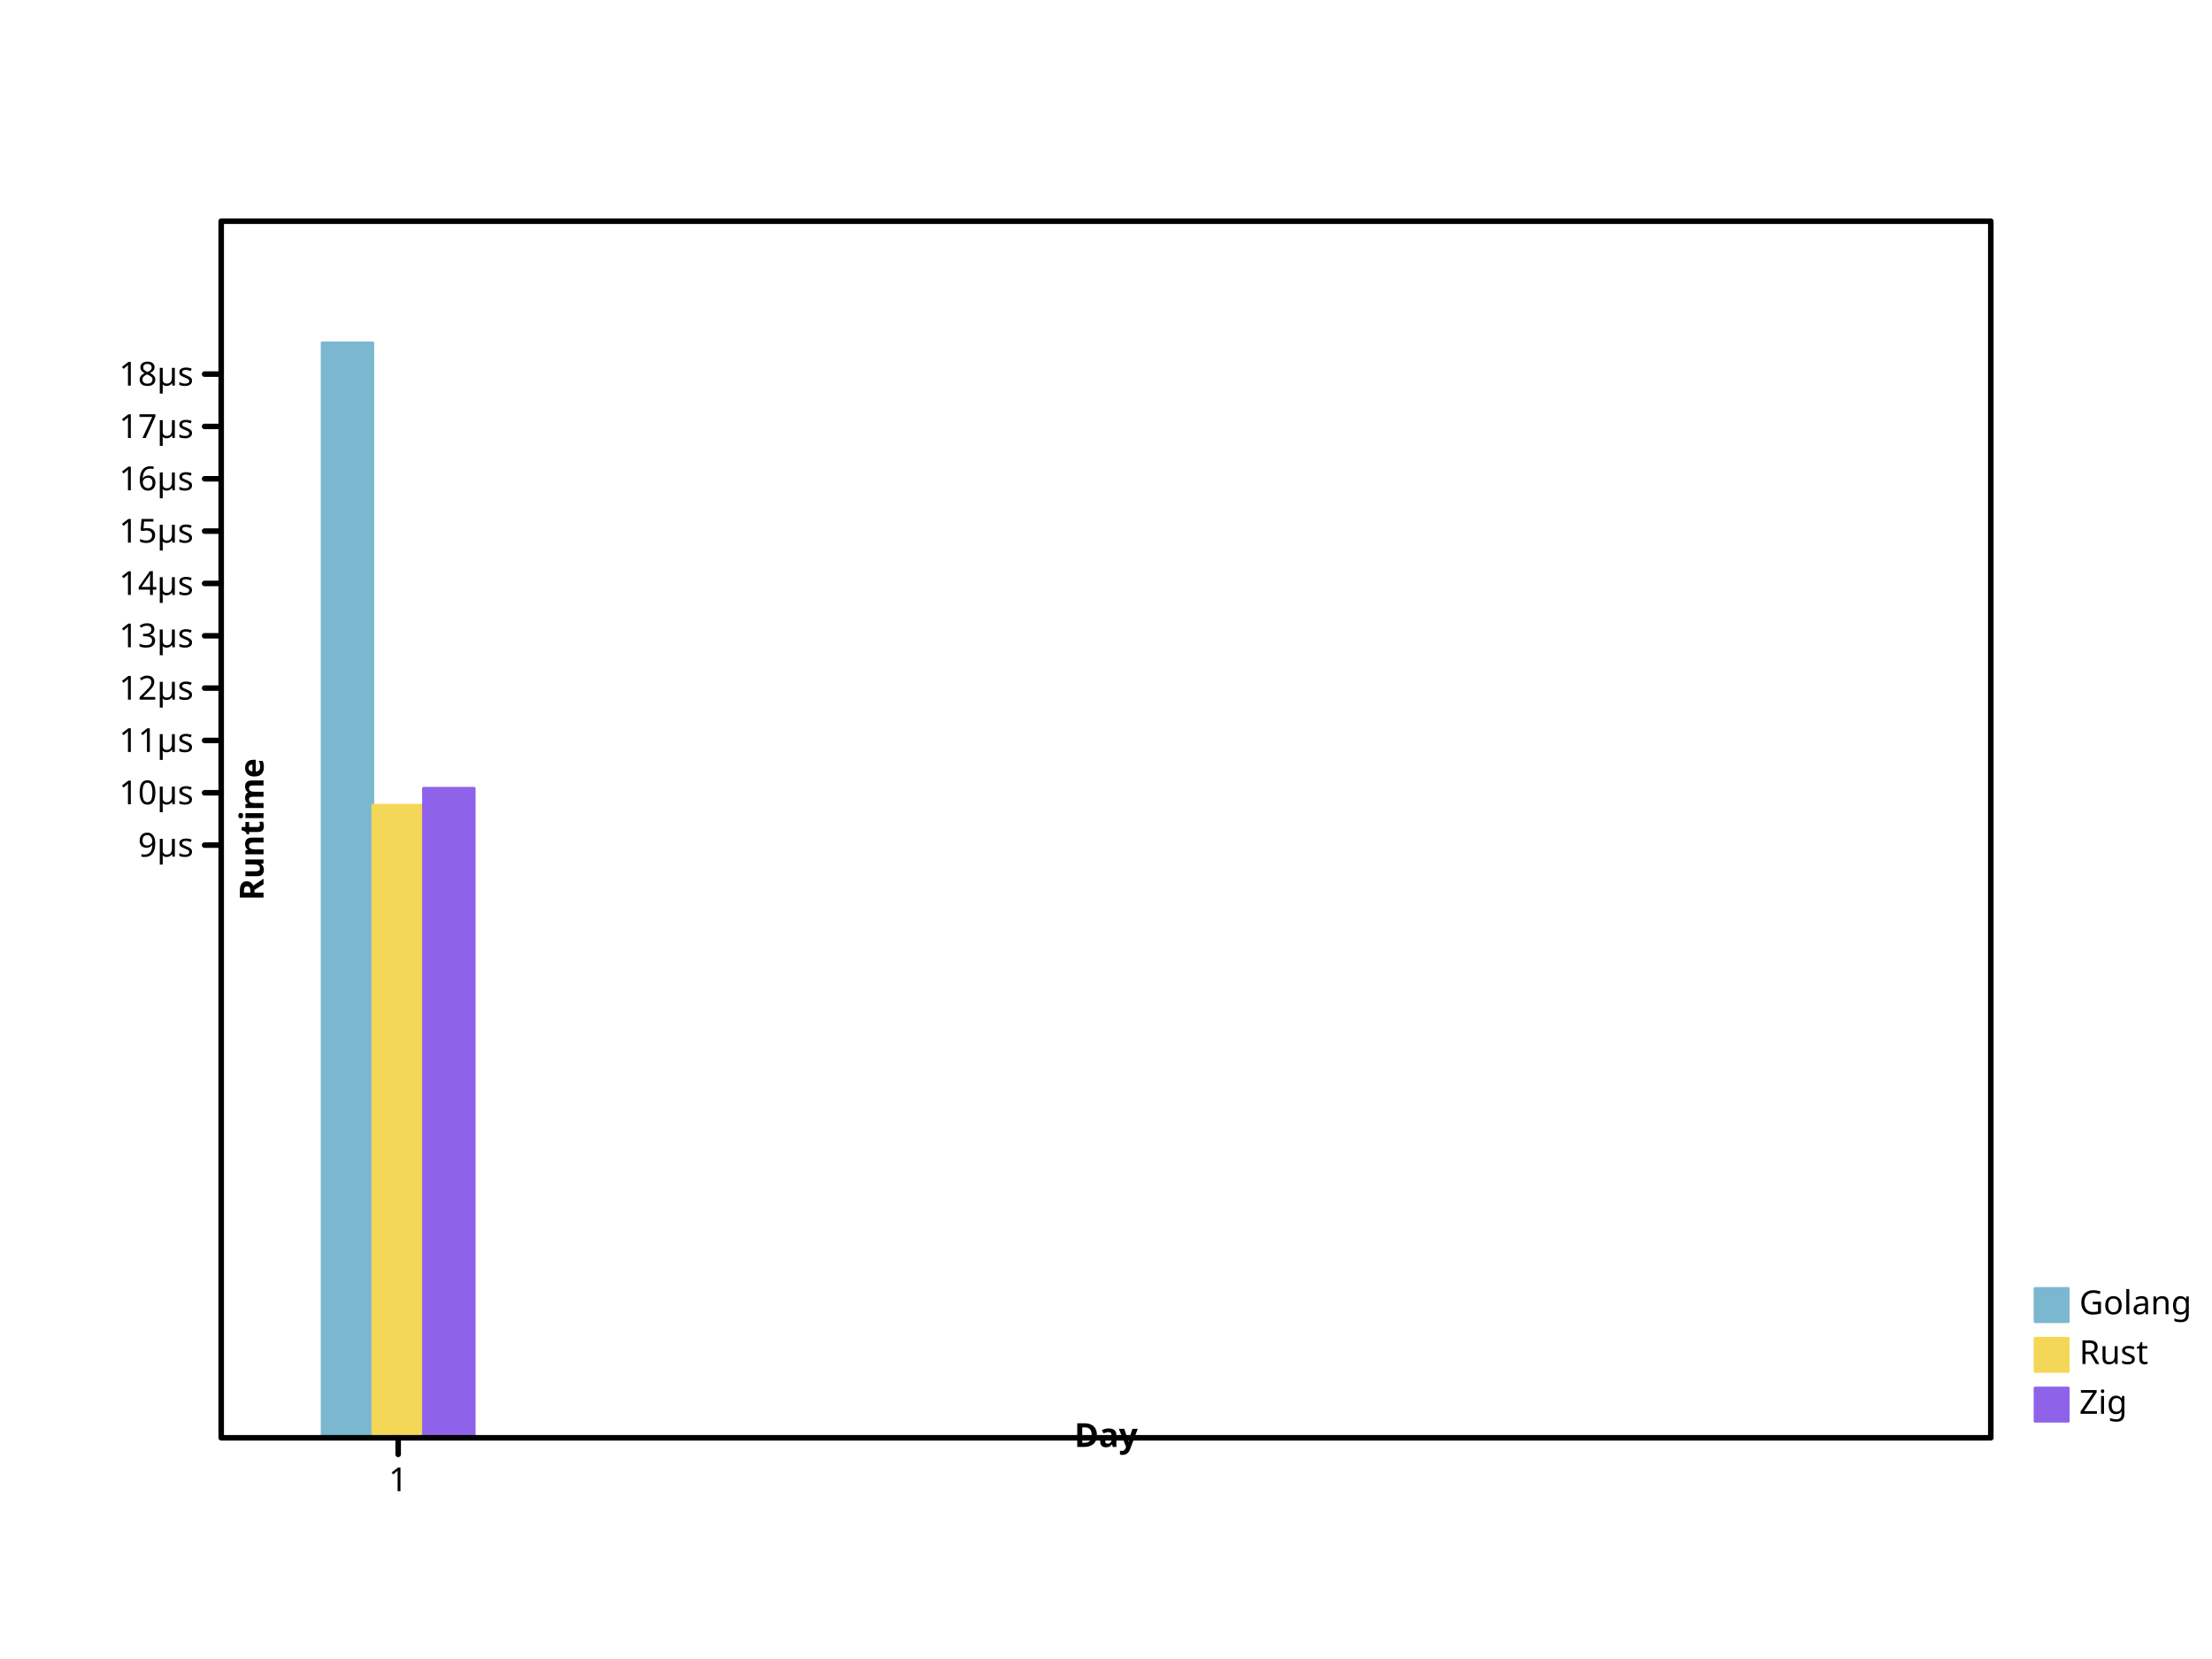
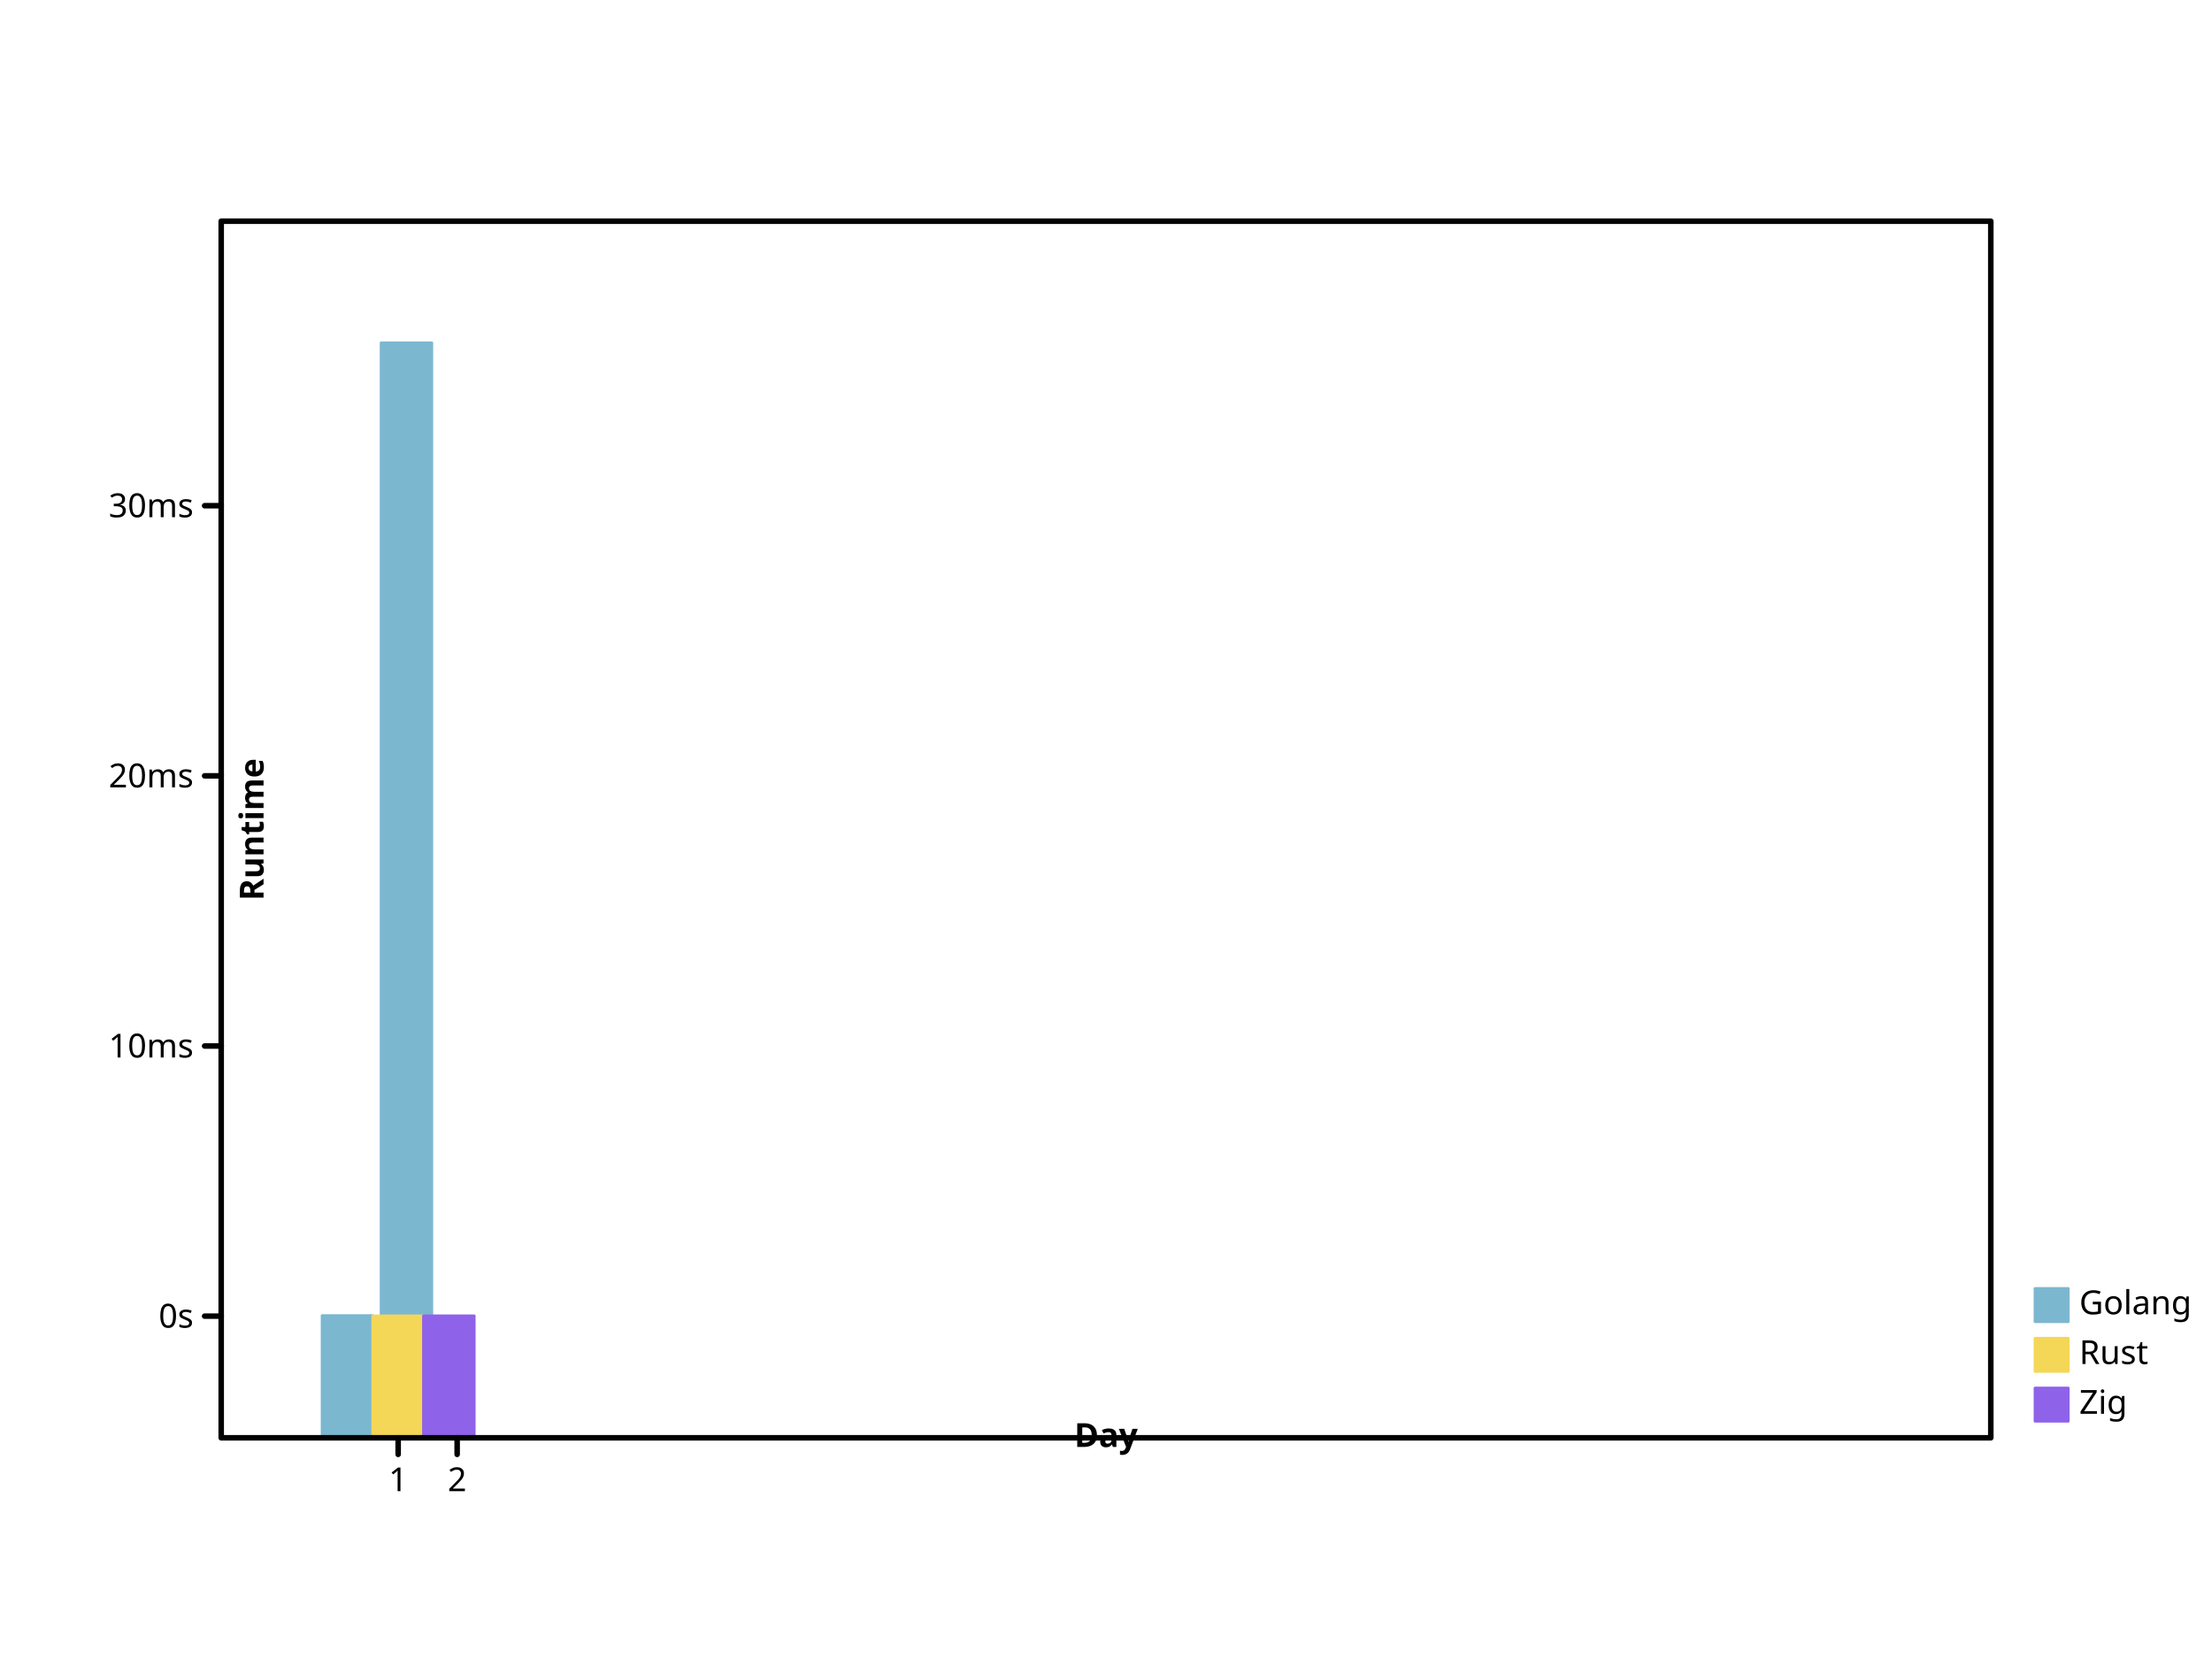
- <svg xmlns="http://www.w3.org/2000/svg" width="800" height="600" viewbox="0 0 800 600" preserveAspectRatio="xMidYMid meet">
+ <svg xmlns="http://www.w3.org/2000/svg" preserveAspectRatio="xMidYMid meet" width="800" height="600" viewbox="0 0 800 600">
  <defs>
-     <marker markerUnits="userSpaceOnUse" markerWidth="2%" markerHeight="2%" id="circle" viewBox="0 0 10 10 " refX="5" refY="5">
-       <circle cx="5" cy="5" r="3" fill="none" stroke="black" />
+     <marker id="circle" viewBox="0 0 10 10 " refX="5" refY="5" markerUnits="userSpaceOnUse" markerWidth="2%" markerHeight="2%">
+       <circle r="3" fill="none" stroke="black" cx="5" cy="5" />
    </marker>
-     <marker refY="5" markerUnits="userSpaceOnUse" markerWidth="2%" markerHeight="2%" id="filled-circle" viewBox="0 0 10 10 " refX="5">
-       <circle cx="5" cy="5" r="3" fill="black" stroke="none" />
+     <marker viewBox="0 0 10 10 " refX="5" refY="5" markerUnits="userSpaceOnUse" markerWidth="2%" markerHeight="2%" id="filled-circle">
+       <circle cy="5" r="3" fill="black" stroke="none" cx="5" />
    </marker>
-     <marker viewBox="0 0 10 10 " refX="5" refY="5" markerUnits="userSpaceOnUse" markerWidth="2%" markerHeight="2%" id="square">
-       <rect height="6" fill="none" stroke="black" x="2" y="2" width="6" />
+     <marker refX="5" refY="5" markerUnits="userSpaceOnUse" markerWidth="2%" markerHeight="2%" id="square" viewBox="0 0 10 10 ">
+       <rect x="2" y="2" width="6" height="6" fill="none" stroke="black" />
    </marker>
-     <marker markerWidth="2%" markerHeight="2%" id="filled-square" viewBox="0 0 10 10 " refX="5" refY="5" markerUnits="userSpaceOnUse">
-       <rect height="6" fill="black" stroke="none" x="2" y="2" width="6" />
+     <marker refY="5" markerUnits="userSpaceOnUse" markerWidth="2%" markerHeight="2%" id="filled-square" viewBox="0 0 10 10 " refX="5">
+       <rect width="6" height="6" fill="black" stroke="none" x="2" y="2" />
    </marker>
  </defs>
-   <g stroke="hsl(198, 47%, 65%)" stroke-width="1px" stroke-linecap="round" stroke-linejoin="round" transform="translate(80 520 )scale(1 -1 )" fill="hsl(198, 47%, 65%)">
-     <rect vector-effect="non-scaling-stroke" x="3.650000e+01" y="0" width="1.833333e+01" height="396" />
+   <g stroke-width="1px" stroke-linecap="round" stroke-linejoin="round" transform="translate(80 520 )scale(1 -1 )" fill="hsl(198, 47%, 65%)" stroke="hsl(198, 47%, 65%)">
+     <rect y="0" width="1.833333e+01" height="4.418849e+01" vector-effect="non-scaling-stroke" x="3.650000e+01" />
+     <rect y="0" width="1.833333e+01" height="396" vector-effect="non-scaling-stroke" x="5.783333e+01" />
  </g>
  <g fill="hsl(49, 88%, 65%)" stroke="hsl(49, 88%, 65%)" stroke-width="1px" stroke-linecap="round" stroke-linejoin="round" transform="translate(80 520 )scale(1 -1 )">
-     <rect vector-effect="non-scaling-stroke" x="5.483333e+01" y="0" width="1.833333e+01" height="2.287730e+02" />
+     <rect vector-effect="non-scaling-stroke" x="5.483333e+01" y="0" width="1.833333e+01" height="4.409538e+01" />
  </g>
-   <g fill="hsl(260, 76%, 65%)" stroke="hsl(260, 76%, 65%)" stroke-width="1px" stroke-linecap="round" stroke-linejoin="round" transform="translate(80 520 )scale(1 -1 )">
-     <rect vector-effect="non-scaling-stroke" x="7.316667e+01" y="0" width="1.833333e+01" height="2.349056e+02" />
+   <g stroke="hsl(260, 76%, 65%)" stroke-width="1px" stroke-linecap="round" stroke-linejoin="round" transform="translate(80 520 )scale(1 -1 )" fill="hsl(260, 76%, 65%)">
+     <rect vector-effect="non-scaling-stroke" x="7.316667e+01" y="0" width="1.833333e+01" height="4.409901e+01" />
  </g>
-   <g font-family="sans-serif" dominant-baseline="hanging" stroke="hsl(198, 47%, 65%)" font-style="normal" font-weight="normal" text-anchor="start" stroke-width="1px" stroke-linecap="round" font-size="12px" fill="hsl(198, 47%, 65%)" stroke-linejoin="round">
-     <rect vector-effect="non-scaling-stroke" x="736" y="466" width="12" height="12" />
-     <g stroke="black" fill="black">
-       <text dominant-baseline="hanging" stroke="none" vector-effect="non-scaling-stroke" x="752" y="466">Golang</text>
+   <g font-family="sans-serif" font-weight="normal" dominant-baseline="hanging" font-size="12px" text-anchor="start" fill="hsl(198, 47%, 65%)" stroke-linejoin="round" font-style="normal" stroke="hsl(198, 47%, 65%)" stroke-width="1px" stroke-linecap="round">
+     <rect y="466" width="12" height="12" vector-effect="non-scaling-stroke" x="736" />
+     <g fill="black" stroke="black">
+       <text stroke="none" vector-effect="non-scaling-stroke" x="752" y="466" dominant-baseline="hanging">Golang</text>
    </g>
-     <g stroke-linecap="round" stroke="hsl(49, 88%, 65%)" font-style="normal" font-weight="normal" stroke-width="1px" font-family="sans-serif" font-size="12px" dominant-baseline="hanging" fill="hsl(49, 88%, 65%)" stroke-linejoin="round" text-anchor="start">
-       <rect x="736" y="484" width="12" height="12" vector-effect="non-scaling-stroke" />
-       <g stroke="black" fill="black">
+     <g text-anchor="start" dominant-baseline="hanging" stroke="hsl(49, 88%, 65%)" fill="hsl(49, 88%, 65%)" stroke-linejoin="round" font-style="normal" stroke-width="1px" stroke-linecap="round" font-family="sans-serif" font-size="12px" font-weight="normal">
+       <rect vector-effect="non-scaling-stroke" x="736" y="484" width="12" height="12" />
+       <g fill="black" stroke="black">
        <text stroke="none" vector-effect="non-scaling-stroke" x="752" y="484" dominant-baseline="hanging">Rust</text>
      </g>
-       <g stroke="hsl(260, 76%, 65%)" font-style="normal" text-anchor="start" stroke-width="1px" stroke-linecap="round" font-family="sans-serif" font-size="12px" fill="hsl(260, 76%, 65%)" stroke-linejoin="round" font-weight="normal" dominant-baseline="hanging">
-         <rect y="502" width="12" height="12" vector-effect="non-scaling-stroke" x="736" />
+       <g stroke-width="1px" stroke-linecap="round" font-family="sans-serif" font-size="12px" text-anchor="start" dominant-baseline="hanging" stroke="hsl(260, 76%, 65%)" font-weight="normal" fill="hsl(260, 76%, 65%)" stroke-linejoin="round" font-style="normal">
+         <rect height="12" vector-effect="non-scaling-stroke" x="736" y="502" width="12" />
        <g fill="black" stroke="black">
          <text stroke="none" vector-effect="non-scaling-stroke" x="752" y="502" dominant-baseline="hanging">Zig</text>
-           <g font-weight="normal" text-anchor="start" stroke-width="2px" font-size="12px" fill="none" stroke-linejoin="round" font-family="sans-serif" dominant-baseline="hanging" stroke-linecap="round" font-style="normal">
-             <rect x="80" y="80" width="640" height="440" vector-effect="non-scaling-stroke" />
+           <g stroke-width="2px" font-weight="normal" text-anchor="start" dominant-baseline="hanging" stroke-linecap="round" font-size="12px" fill="none" stroke-linejoin="round" font-style="normal" font-family="sans-serif">
+             <rect vector-effect="non-scaling-stroke" x="80" y="80" width="640" height="440" />
          </g>
-           <g stroke-linecap="round" font-family="sans-serif" font-size="12px" fill="none" stroke="black" stroke-linejoin="round" font-weight="normal" stroke-width="2px" dominant-baseline="hanging" transform="translate(80 520 )scale(1 -1 )" font-style="normal" text-anchor="start">
-             <path d="M64,0 L64,-6 " vector-effect="non-scaling-stroke" />
+           <g font-style="normal" transform="translate(80 520 )scale(1 -1 )" stroke="black" stroke-linecap="round" font-size="12px" dominant-baseline="hanging" fill="none" stroke-linejoin="round" stroke-width="2px" font-family="sans-serif" font-weight="normal" text-anchor="start">
+             <path vector-effect="non-scaling-stroke" d="M64,0 L64,-6 M8.533333e+01,0 L8.533333e+01,-6 " />
          </g>
-           <g stroke="black" stroke-linejoin="round" text-anchor="middle" stroke-width="2px" font-family="sans-serif" font-size="12px" transform="translate(80 520 )scale(1 1 )" fill="black" font-style="normal" font-weight="normal" stroke-linecap="round" dominant-baseline="hanging">
-             <text vector-effect="non-scaling-stroke" x="64" y="10" dominant-baseline="hanging" stroke="none">1</text>
+           <g font-style="normal" transform="translate(80 520 )scale(1 1 )" stroke="black" stroke-linecap="round" font-weight="normal" text-anchor="middle" fill="black" stroke-width="2px" font-family="sans-serif" font-size="12px" dominant-baseline="hanging" stroke-linejoin="round">
+             <text x="64" y="10" dominant-baseline="hanging" stroke="none" vector-effect="non-scaling-stroke">1</text>
+             <text stroke="none" vector-effect="non-scaling-stroke" x="8.533333e+01" y="10" dominant-baseline="hanging">2</text>
          </g>
-           <g font-size="12px" dominant-baseline="baseline" fill="black" stroke="black" font-weight="bold" text-anchor="middle" stroke-width="2px" font-family="sans-serif" transform="translate(80 520 )scale(1 1 )rotate(0 0 0 )" stroke-linejoin="round" font-style="normal" stroke-linecap="round">
+           <g fill="black" font-style="normal" stroke-linecap="round" font-size="12px" stroke-linejoin="round" transform="translate(80 520 )scale(1 1 )rotate(0 0 0 )" stroke="black" stroke-width="2px" font-family="sans-serif" font-weight="bold" text-anchor="middle" dominant-baseline="baseline">
            <text stroke="none" vector-effect="non-scaling-stroke" x="320" y="-6" dominant-baseline="baseline">Day</text>
          </g>
-           <g font-family="sans-serif" dominant-baseline="baseline" text-anchor="middle" stroke-width="2px" stroke-linecap="round" font-size="12px" transform="translate(80 520 )scale(1 -1 )" fill="black" stroke="black" stroke-linejoin="round" font-style="normal" font-weight="bold">
-             <path vector-effect="non-scaling-stroke" d="M0,2.143501e+02 L-6,2.143501e+02 M0,2.332778e+02 L-6,2.332778e+02 M0,2.522056e+02 L-6,2.522056e+02 M0,2.711334e+02 L-6,2.711334e+02 M0,2.900612e+02 L-6,2.900612e+02 M0,3.089890e+02 L-6,3.089890e+02 M0,3.279168e+02 L-6,3.279168e+02 M0,3.468445e+02 L-6,3.468445e+02 M0,3.657723e+02 L-6,3.657723e+02 M0,3.847001e+02 L-6,3.847001e+02 " />
+           <g stroke-width="2px" stroke-linecap="round" font-size="12px" font-weight="bold" dominant-baseline="baseline" fill="black" stroke-linejoin="round" font-style="normal" stroke="black" font-family="sans-serif" text-anchor="middle" transform="translate(80 520 )scale(1 -1 )">
+             <path vector-effect="non-scaling-stroke" d="M0,44 L-6,44 M0,1.417014e+02 L-6,1.417014e+02 M0,2.394028e+02 L-6,2.394028e+02 M0,3.371042e+02 L-6,3.371042e+02 " />
          </g>
-           <g fill="black" stroke="black" stroke-linejoin="round" font-style="normal" stroke-width="2px" font-family="sans-serif" font-weight="normal" text-anchor="end" stroke-linecap="round" font-size="12px" dominant-baseline="middle" transform="translate(80 520 )scale(1 1 )">
-             <text y="-2.143501e+02" dominant-baseline="middle" stroke="none" vector-effect="non-scaling-stroke" x="-10">9µs</text>
-             <text stroke="none" vector-effect="non-scaling-stroke" x="-10" y="-2.332778e+02" dominant-baseline="middle">10µs</text>
-             <text vector-effect="non-scaling-stroke" x="-10" y="-2.522056e+02" dominant-baseline="middle" stroke="none">11µs</text>
-             <text y="-2.711334e+02" dominant-baseline="middle" stroke="none" vector-effect="non-scaling-stroke" x="-10">12µs</text>
-             <text vector-effect="non-scaling-stroke" x="-10" y="-2.900612e+02" dominant-baseline="middle" stroke="none">13µs</text>
-             <text stroke="none" vector-effect="non-scaling-stroke" x="-10" y="-3.089890e+02" dominant-baseline="middle">14µs</text>
-             <text x="-10" y="-3.279168e+02" dominant-baseline="middle" stroke="none" vector-effect="non-scaling-stroke">15µs</text>
-             <text vector-effect="non-scaling-stroke" x="-10" y="-3.468445e+02" dominant-baseline="middle" stroke="none">16µs</text>
-             <text stroke="none" vector-effect="non-scaling-stroke" x="-10" y="-3.657723e+02" dominant-baseline="middle">17µs</text>
-             <text dominant-baseline="middle" stroke="none" vector-effect="non-scaling-stroke" x="-10" y="-3.847001e+02">18µs</text>
+           <g font-size="12px" font-weight="normal" text-anchor="end" dominant-baseline="middle" font-style="normal" transform="translate(80 520 )scale(1 1 )" stroke-width="2px" stroke-linecap="round" font-family="sans-serif" fill="black" stroke-linejoin="round" stroke="black">
+             <text dominant-baseline="middle" stroke="none" vector-effect="non-scaling-stroke" x="-10" y="-44">0s</text>
+             <text y="-1.417014e+02" dominant-baseline="middle" stroke="none" vector-effect="non-scaling-stroke" x="-10">10ms</text>
+             <text dominant-baseline="middle" stroke="none" vector-effect="non-scaling-stroke" x="-10" y="-2.394028e+02">20ms</text>
+             <text x="-10" y="-3.371042e+02" dominant-baseline="middle" stroke="none" vector-effect="non-scaling-stroke">30ms</text>
          </g>
-           <g fill="black" stroke="black" stroke-linejoin="round" text-anchor="middle" stroke-width="2px" font-family="sans-serif" font-size="12px" dominant-baseline="hanging" font-style="normal" font-weight="bold" stroke-linecap="round" transform="translate(80 520 )scale(1 1 )rotate(-90 0 0 )">
+           <g fill="black" stroke-linejoin="round" stroke-width="2px" stroke-linecap="round" font-size="12px" text-anchor="middle" font-style="normal" transform="translate(80 520 )scale(1 1 )rotate(-90 0 0 )" stroke="black" font-family="sans-serif" font-weight="bold" dominant-baseline="hanging">
            <text vector-effect="non-scaling-stroke" x="220" y="6" dominant-baseline="hanging" stroke="none">Runtime</text>
          </g>
        </g>
      </g>
    </g>
  </g>
</svg>
